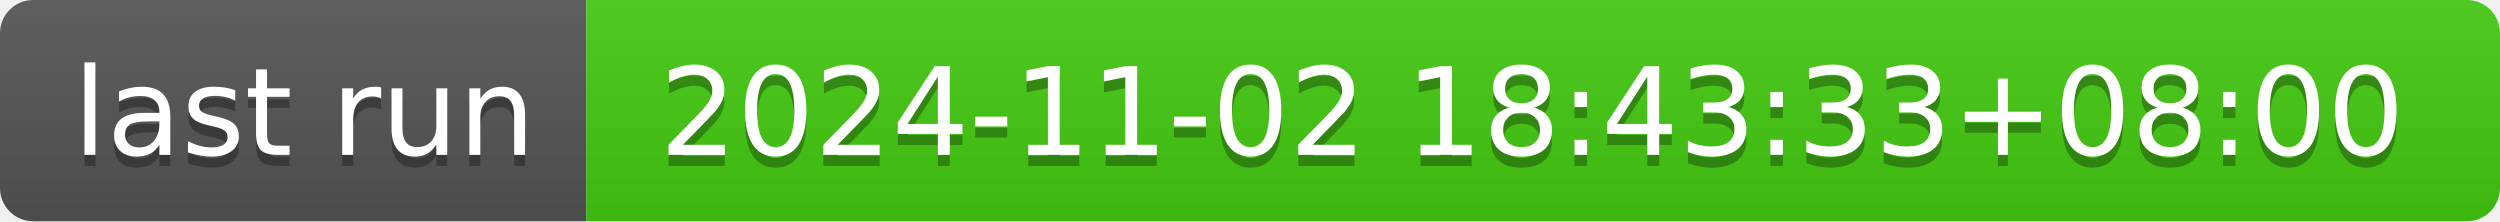
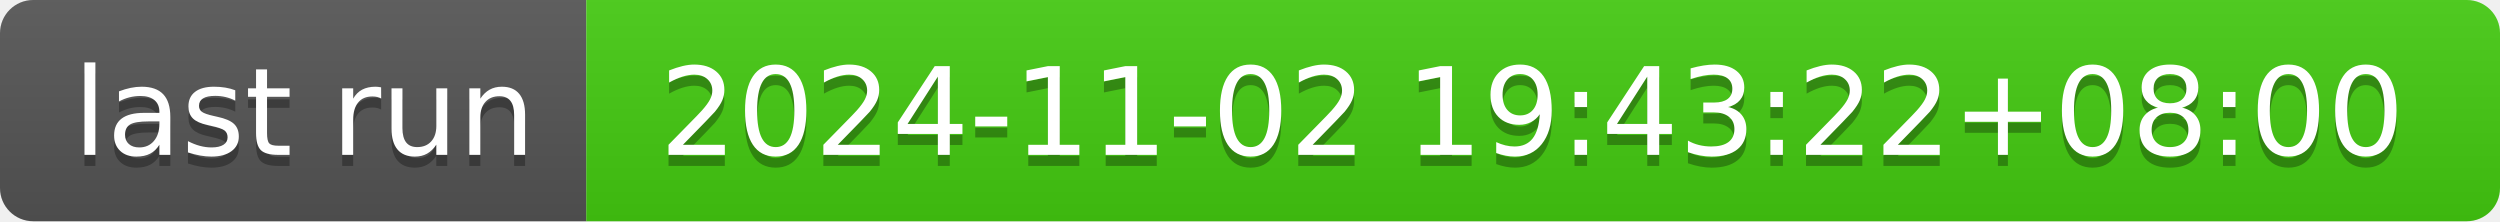
- <svg xmlns="http://www.w3.org/2000/svg" width="226" height="20" role="img" aria-label="last run: 2024-11-02 18:43:33+08:00">
+ <svg xmlns="http://www.w3.org/2000/svg" width="226" height="20" role="img" aria-label="last run: 2024-11-02 19:43:22+08:00">
  <linearGradient id="s" x2="0" y2="100%">
    <stop offset="0" stop-color="#bbb" stop-opacity=".1" />
    <stop offset="1" stop-opacity=".1" />
  </linearGradient>
  <clipPath id="r">
    <rect width="226" height="20" rx="3" fill="#fff" />
  </clipPath>
  <g clip-path="url(#r)">
    <rect width="53" height="20" fill="#555" />
    <rect x="53" width="173" height="20" fill="#4c1" />
    <rect width="226" height="20" fill="url(#s)" />
  </g>
  <g fill="#fff" text-anchor="middle" font-family="Verdana,Geneva,DejaVu Sans,sans-serif" text-rendering="geometricPrecision" font-size="110">
    <text aria-hidden="true" x="275" y="150" fill="#010101" fill-opacity=".3" transform="scale(.1)" textLength="430">last run</text>
    <text x="275" y="140" transform="scale(.1)" fill="#fff" textLength="430">last run</text>
-     <text aria-hidden="true" x="1385" y="150" fill="#010101" fill-opacity=".3" transform="scale(.1)" textLength="1630">2024-11-02 18:43:33+08:00</text>
-     <text x="1385" y="140" transform="scale(.1)" fill="#fff" textLength="1630">2024-11-02 18:43:33+08:00</text>
+     <text aria-hidden="true" x="1385" y="150" fill="#010101" fill-opacity=".3" transform="scale(.1)" textLength="1630">2024-11-02 19:43:22+08:00</text>
+     <text x="1385" y="140" transform="scale(.1)" fill="#fff" textLength="1630">2024-11-02 19:43:22+08:00</text>
  </g>
</svg>
